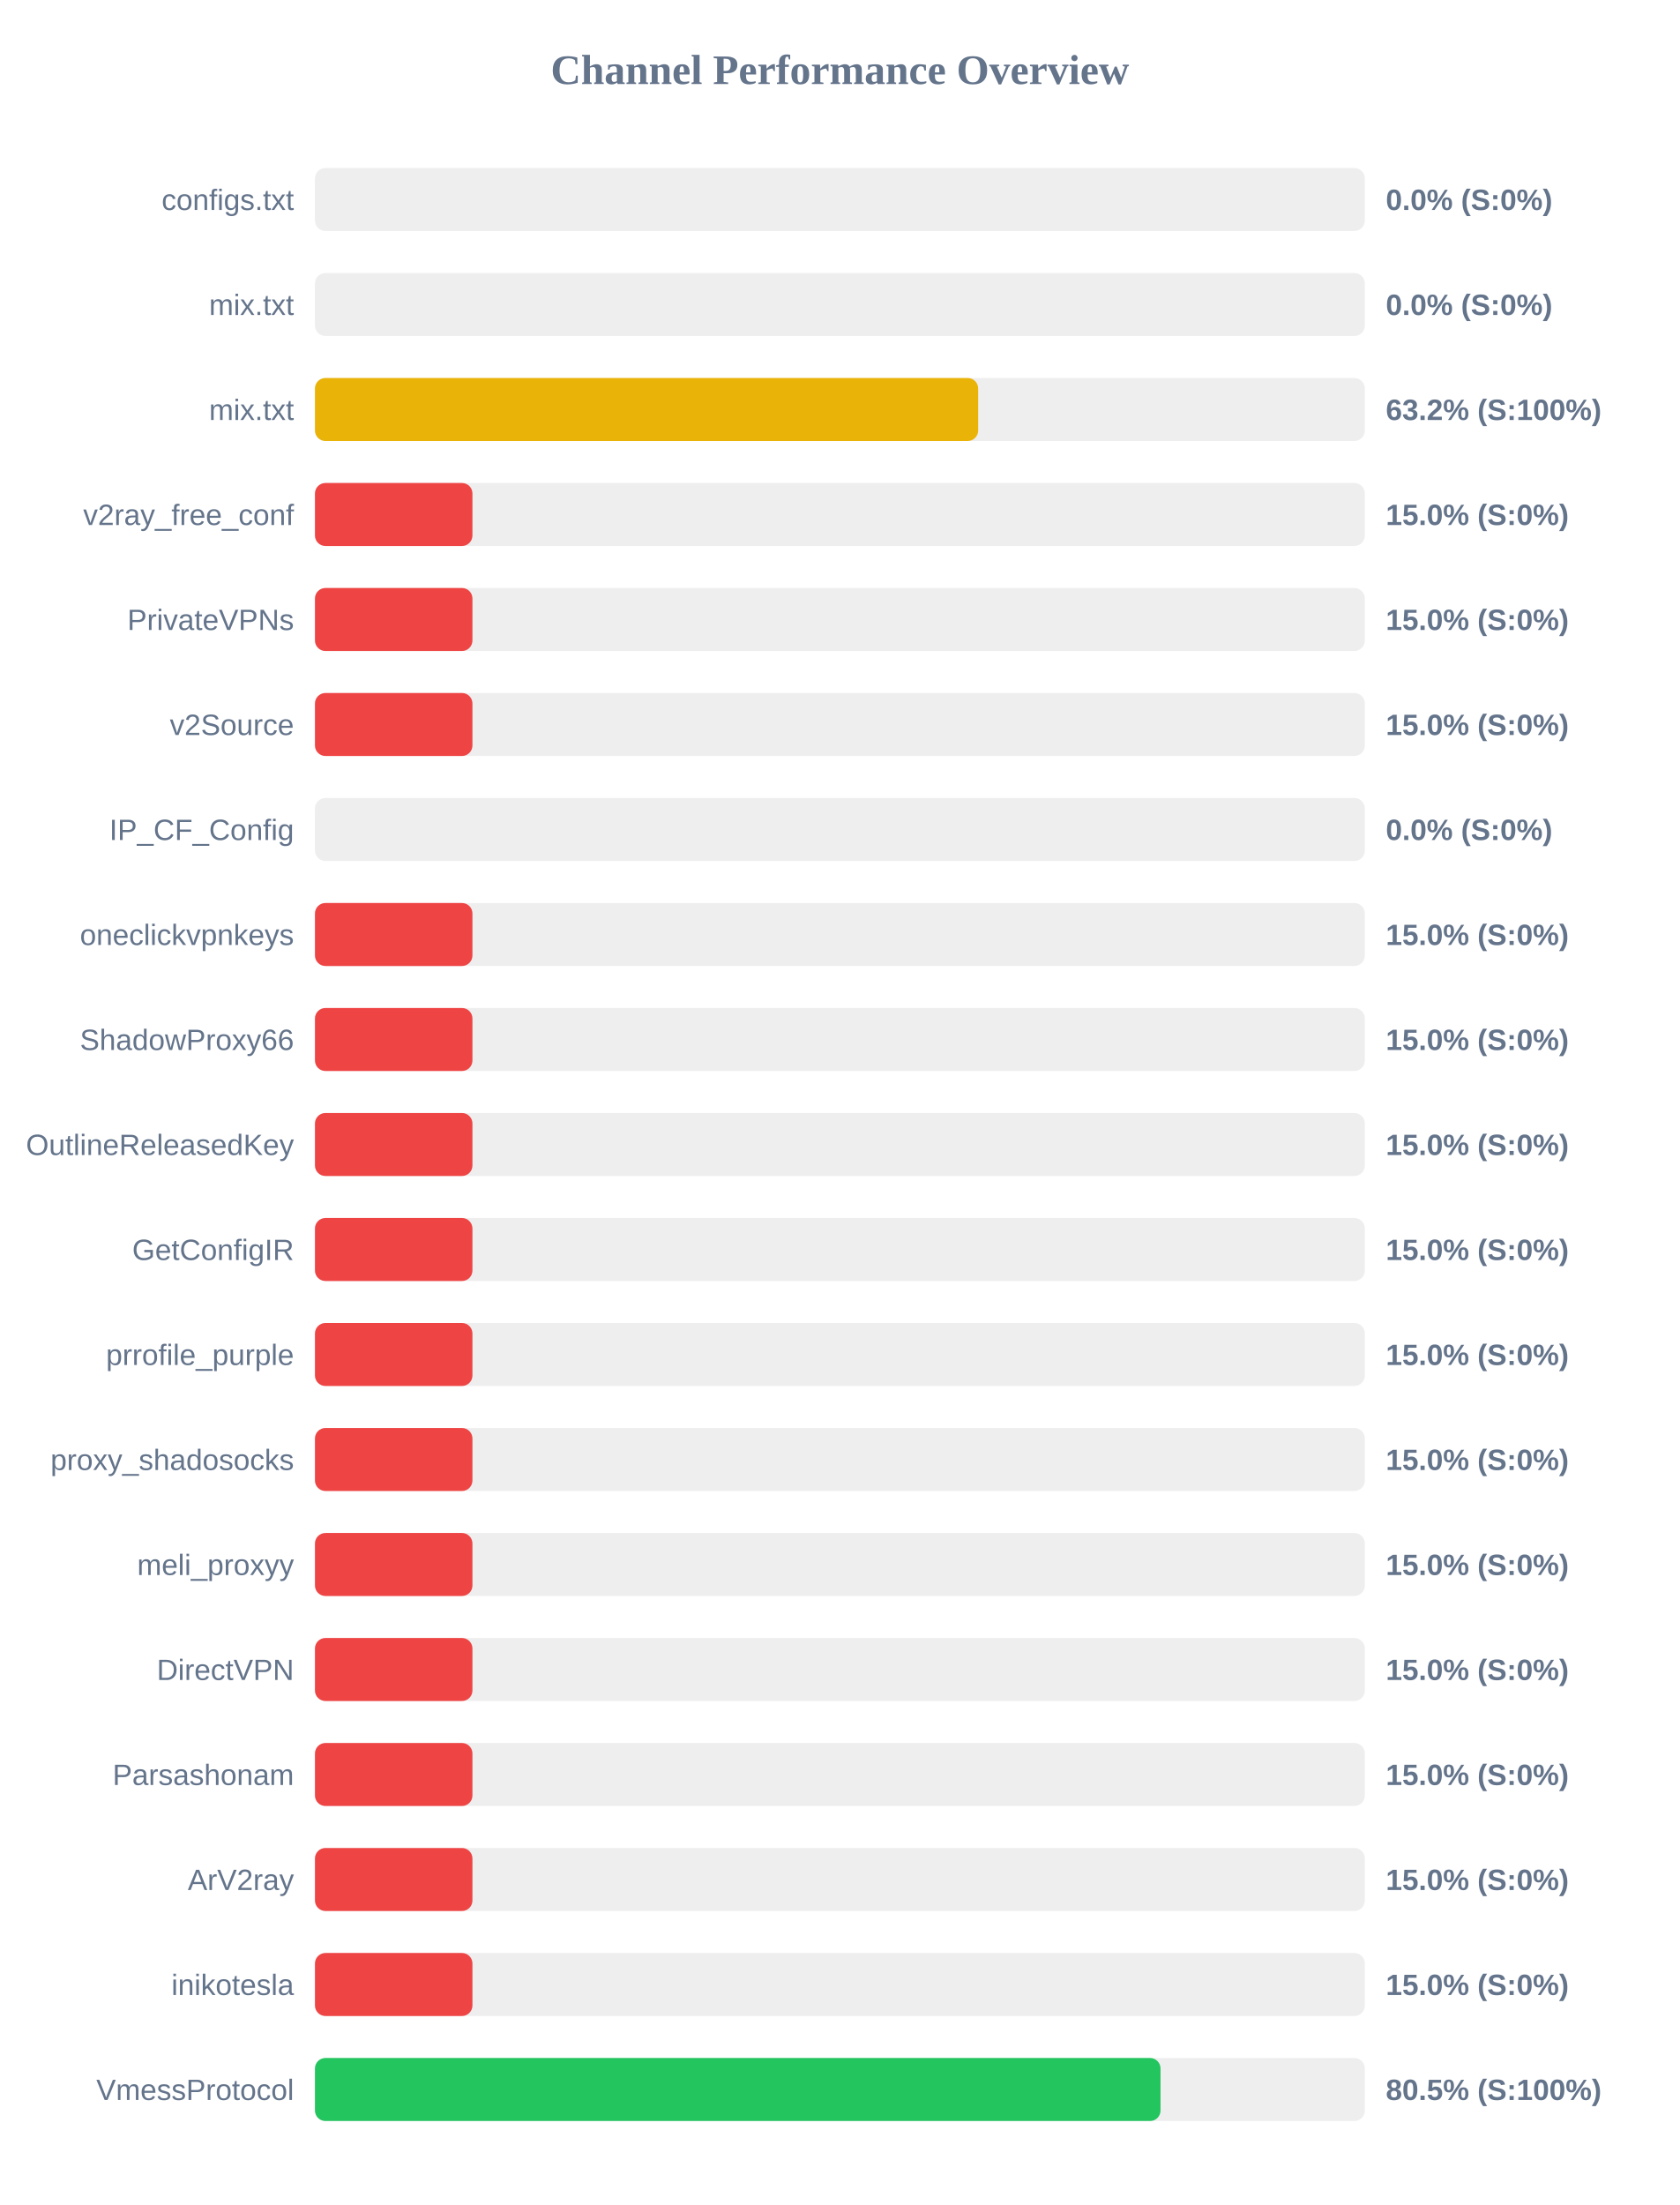
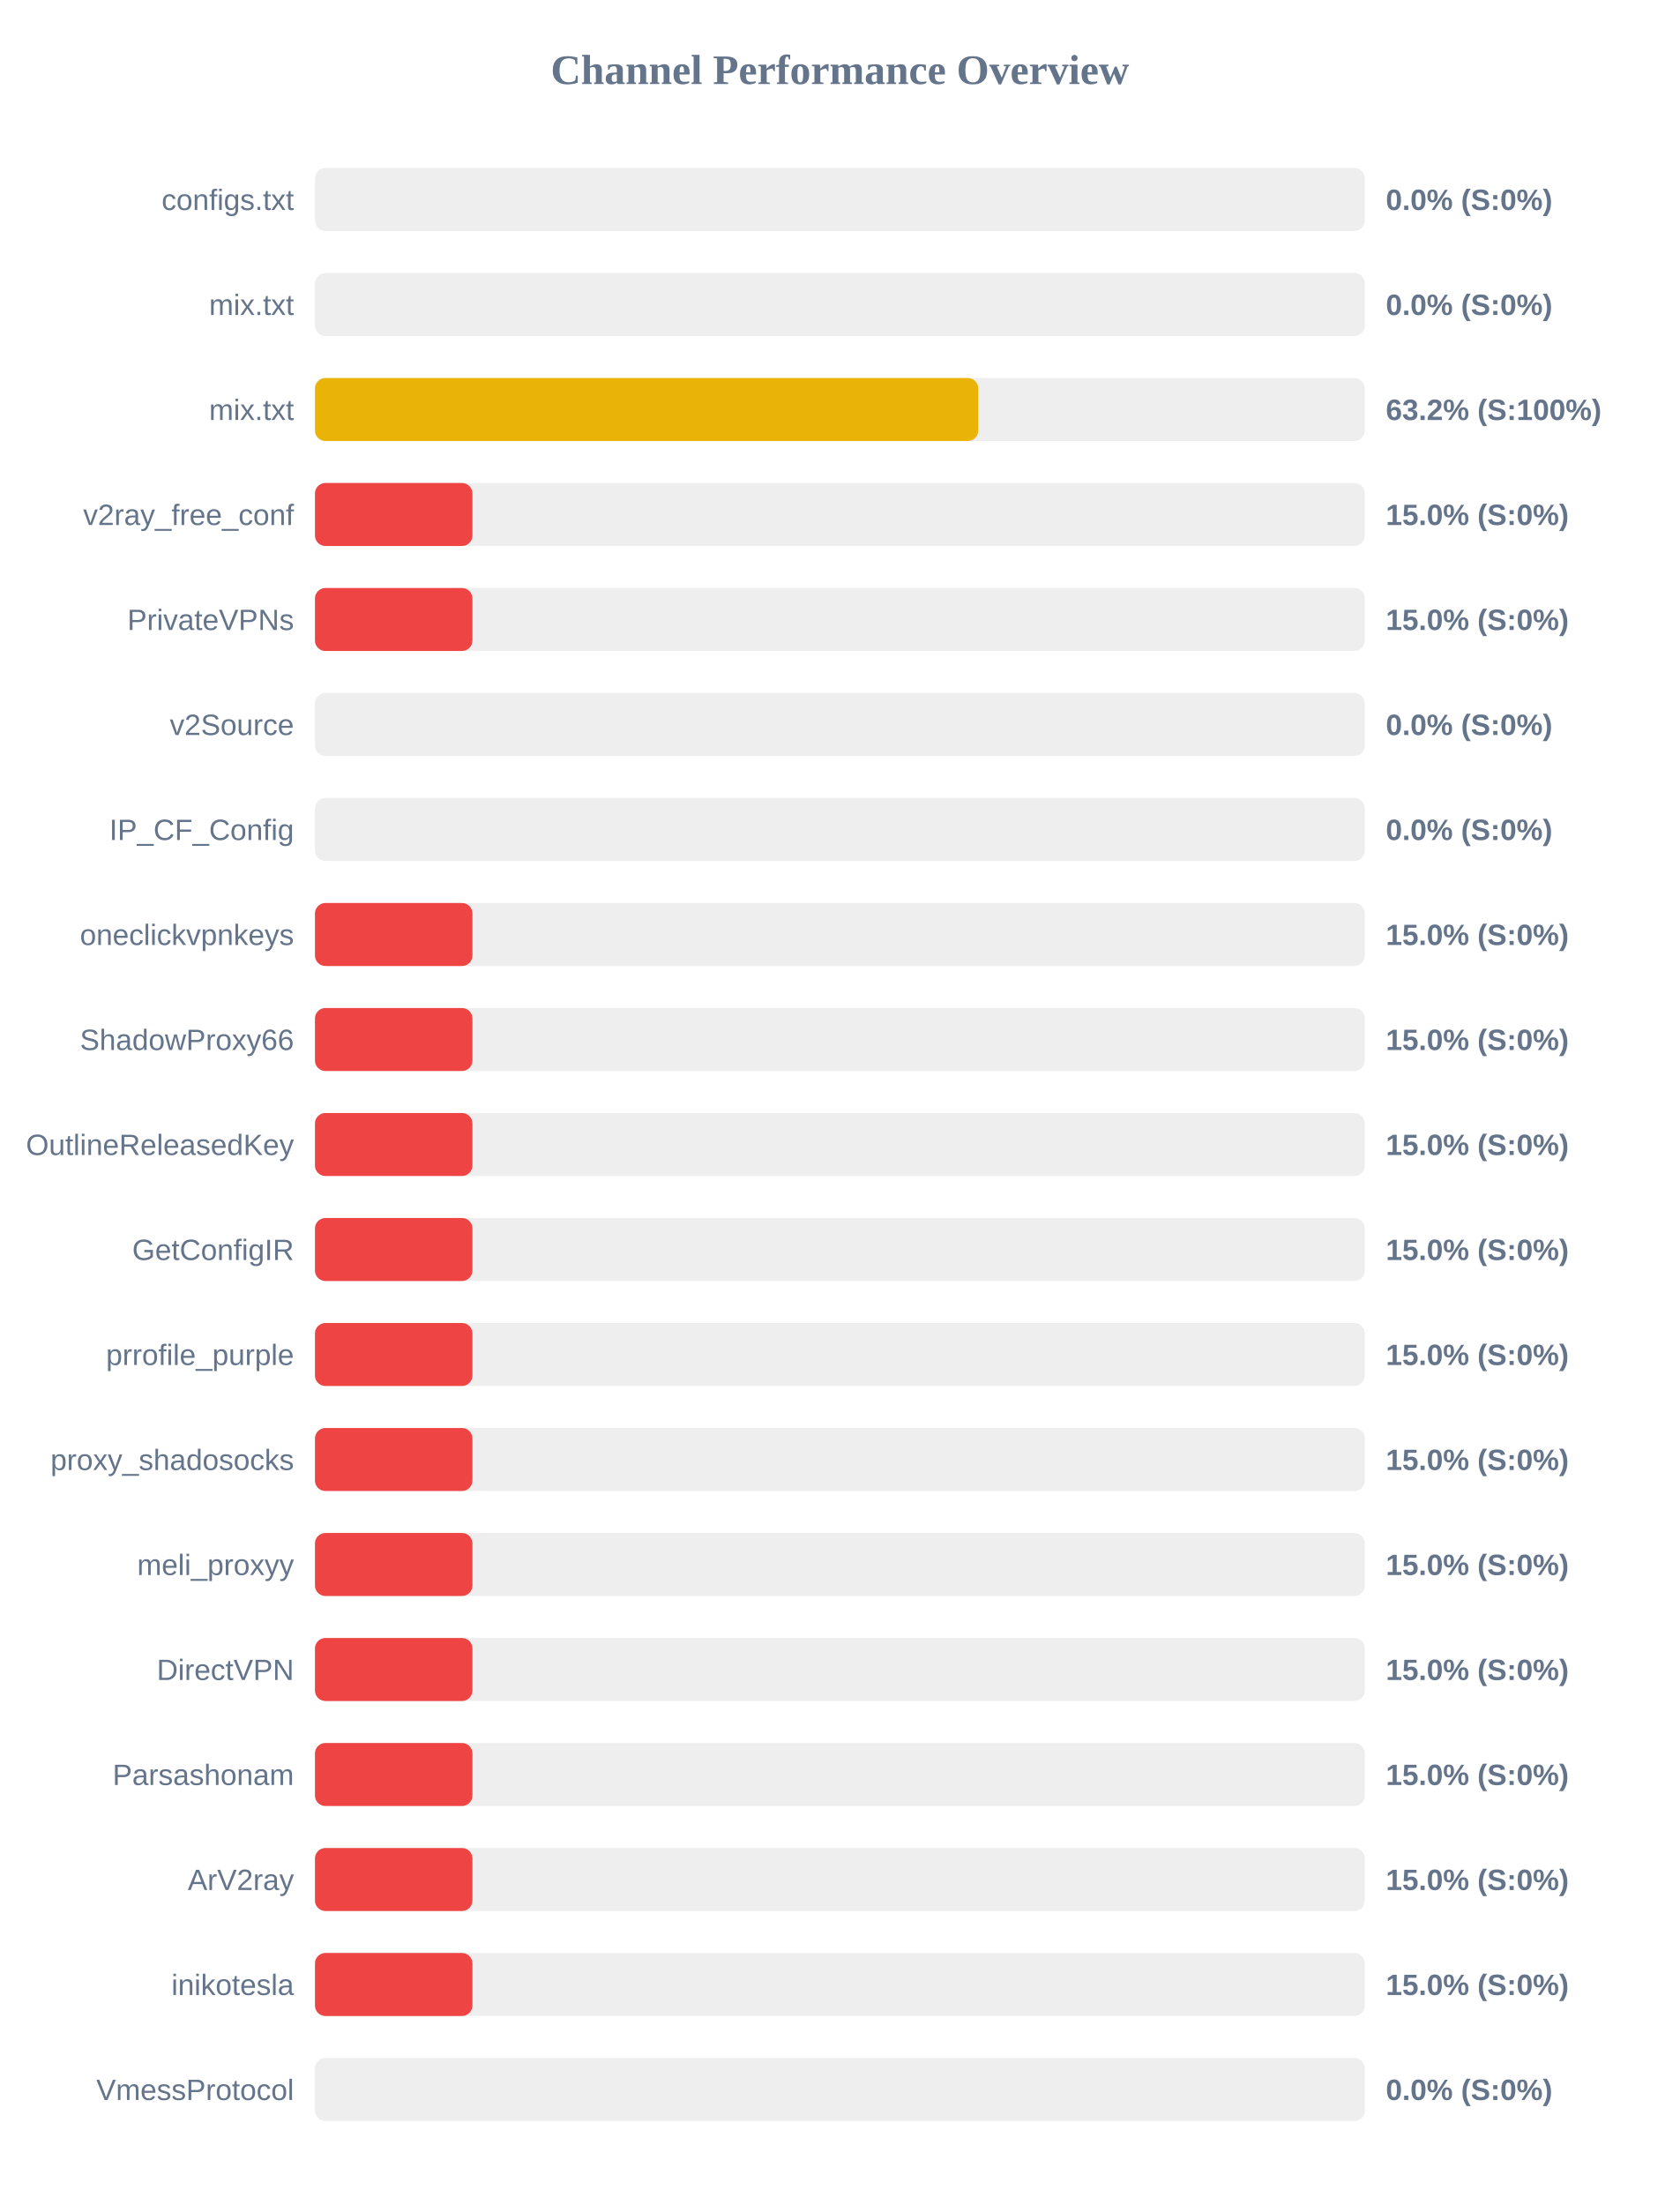
<svg xmlns="http://www.w3.org/2000/svg" width="800" height="1050" version="1.1">
  <style>
        .row { font: 14px Arial; fill: #64748b; }
        .score { font: bold 14px Arial; fill: #64748b; }
    </style>
  <text x="400" y="40" text-anchor="middle" font-size="20px" font-weight="bold" fill="#64748b">Channel Performance Overview</text>
  <rect x="150" y="80" width="500" height="30" fill="#eee" rx="5" />
  <rect x="150" y="80" width="0.0" height="30" fill="#ef4444" rx="5" />
  <text x="140" y="100" text-anchor="end" class="row">configs.txt</text>
  <text x="660" y="100" text-anchor="start" class="score">0.0% (S:0%)</text>
  <rect x="150" y="130" width="500" height="30" fill="#eee" rx="5" />
  <rect x="150" y="130" width="0.0" height="30" fill="#ef4444" rx="5" />
  <text x="140" y="150" text-anchor="end" class="row">mix.txt</text>
  <text x="660" y="150" text-anchor="start" class="score">0.0% (S:0%)</text>
  <rect x="150" y="180" width="500" height="30" fill="#eee" rx="5" />
-   <rect x="150" y="180" width="315.85" height="30" fill="#eab308" rx="5" />
+   <rect x="150" y="180" width="315.9" height="30" fill="#eab308" rx="5" />
  <text x="140" y="200" text-anchor="end" class="row">mix.txt</text>
  <text x="660" y="200" text-anchor="start" class="score">63.2% (S:100%)</text>
  <rect x="150" y="230" width="500" height="30" fill="#eee" rx="5" />
  <rect x="150" y="230" width="75.0" height="30" fill="#ef4444" rx="5" />
  <text x="140" y="250" text-anchor="end" class="row">v2ray_free_conf</text>
  <text x="660" y="250" text-anchor="start" class="score">15.0% (S:0%)</text>
  <rect x="150" y="280" width="500" height="30" fill="#eee" rx="5" />
  <rect x="150" y="280" width="75.0" height="30" fill="#ef4444" rx="5" />
  <text x="140" y="300" text-anchor="end" class="row">PrivateVPNs</text>
  <text x="660" y="300" text-anchor="start" class="score">15.0% (S:0%)</text>
  <rect x="150" y="330" width="500" height="30" fill="#eee" rx="5" />
-   <rect x="150" y="330" width="75.0" height="30" fill="#ef4444" rx="5" />
+   <rect x="150" y="330" width="0.0" height="30" fill="#ef4444" rx="5" />
  <text x="140" y="350" text-anchor="end" class="row">v2Source</text>
-   <text x="660" y="350" text-anchor="start" class="score">15.0% (S:0%)</text>
+   <text x="660" y="350" text-anchor="start" class="score">0.0% (S:0%)</text>
  <rect x="150" y="380" width="500" height="30" fill="#eee" rx="5" />
  <rect x="150" y="380" width="0.0" height="30" fill="#ef4444" rx="5" />
  <text x="140" y="400" text-anchor="end" class="row">IP_CF_Config</text>
  <text x="660" y="400" text-anchor="start" class="score">0.0% (S:0%)</text>
  <rect x="150" y="430" width="500" height="30" fill="#eee" rx="5" />
  <rect x="150" y="430" width="75.0" height="30" fill="#ef4444" rx="5" />
  <text x="140" y="450" text-anchor="end" class="row">oneclickvpnkeys</text>
  <text x="660" y="450" text-anchor="start" class="score">15.0% (S:0%)</text>
  <rect x="150" y="480" width="500" height="30" fill="#eee" rx="5" />
  <rect x="150" y="480" width="75.0" height="30" fill="#ef4444" rx="5" />
  <text x="140" y="500" text-anchor="end" class="row">ShadowProxy66</text>
  <text x="660" y="500" text-anchor="start" class="score">15.0% (S:0%)</text>
  <rect x="150" y="530" width="500" height="30" fill="#eee" rx="5" />
  <rect x="150" y="530" width="75.0" height="30" fill="#ef4444" rx="5" />
  <text x="140" y="550" text-anchor="end" class="row">OutlineReleasedKey</text>
  <text x="660" y="550" text-anchor="start" class="score">15.0% (S:0%)</text>
  <rect x="150" y="580" width="500" height="30" fill="#eee" rx="5" />
  <rect x="150" y="580" width="75.0" height="30" fill="#ef4444" rx="5" />
  <text x="140" y="600" text-anchor="end" class="row">GetConfigIR</text>
  <text x="660" y="600" text-anchor="start" class="score">15.0% (S:0%)</text>
  <rect x="150" y="630" width="500" height="30" fill="#eee" rx="5" />
  <rect x="150" y="630" width="75.0" height="30" fill="#ef4444" rx="5" />
  <text x="140" y="650" text-anchor="end" class="row">prrofile_purple</text>
  <text x="660" y="650" text-anchor="start" class="score">15.0% (S:0%)</text>
  <rect x="150" y="680" width="500" height="30" fill="#eee" rx="5" />
  <rect x="150" y="680" width="75.0" height="30" fill="#ef4444" rx="5" />
  <text x="140" y="700" text-anchor="end" class="row">proxy_shadosocks</text>
  <text x="660" y="700" text-anchor="start" class="score">15.0% (S:0%)</text>
  <rect x="150" y="730" width="500" height="30" fill="#eee" rx="5" />
  <rect x="150" y="730" width="75.0" height="30" fill="#ef4444" rx="5" />
  <text x="140" y="750" text-anchor="end" class="row">meli_proxyy</text>
  <text x="660" y="750" text-anchor="start" class="score">15.0% (S:0%)</text>
  <rect x="150" y="780" width="500" height="30" fill="#eee" rx="5" />
  <rect x="150" y="780" width="75.0" height="30" fill="#ef4444" rx="5" />
  <text x="140" y="800" text-anchor="end" class="row">DirectVPN</text>
  <text x="660" y="800" text-anchor="start" class="score">15.0% (S:0%)</text>
  <rect x="150" y="830" width="500" height="30" fill="#eee" rx="5" />
  <rect x="150" y="830" width="75.0" height="30" fill="#ef4444" rx="5" />
  <text x="140" y="850" text-anchor="end" class="row">Parsashonam</text>
  <text x="660" y="850" text-anchor="start" class="score">15.0% (S:0%)</text>
  <rect x="150" y="880" width="500" height="30" fill="#eee" rx="5" />
  <rect x="150" y="880" width="75.0" height="30" fill="#ef4444" rx="5" />
  <text x="140" y="900" text-anchor="end" class="row">ArV2ray</text>
  <text x="660" y="900" text-anchor="start" class="score">15.0% (S:0%)</text>
  <rect x="150" y="930" width="500" height="30" fill="#eee" rx="5" />
  <rect x="150" y="930" width="75.0" height="30" fill="#ef4444" rx="5" />
  <text x="140" y="950" text-anchor="end" class="row">inikotesla</text>
  <text x="660" y="950" text-anchor="start" class="score">15.0% (S:0%)</text>
  <rect x="150" y="980" width="500" height="30" fill="#eee" rx="5" />
-   <rect x="150" y="980" width="402.7" height="30" fill="#22c55e" rx="5" />
+   <rect x="150" y="980" width="0.0" height="30" fill="#ef4444" rx="5" />
  <text x="140" y="1000" text-anchor="end" class="row">VmessProtocol</text>
-   <text x="660" y="1000" text-anchor="start" class="score">80.5% (S:100%)</text>
+   <text x="660" y="1000" text-anchor="start" class="score">0.0% (S:0%)</text>
</svg>
